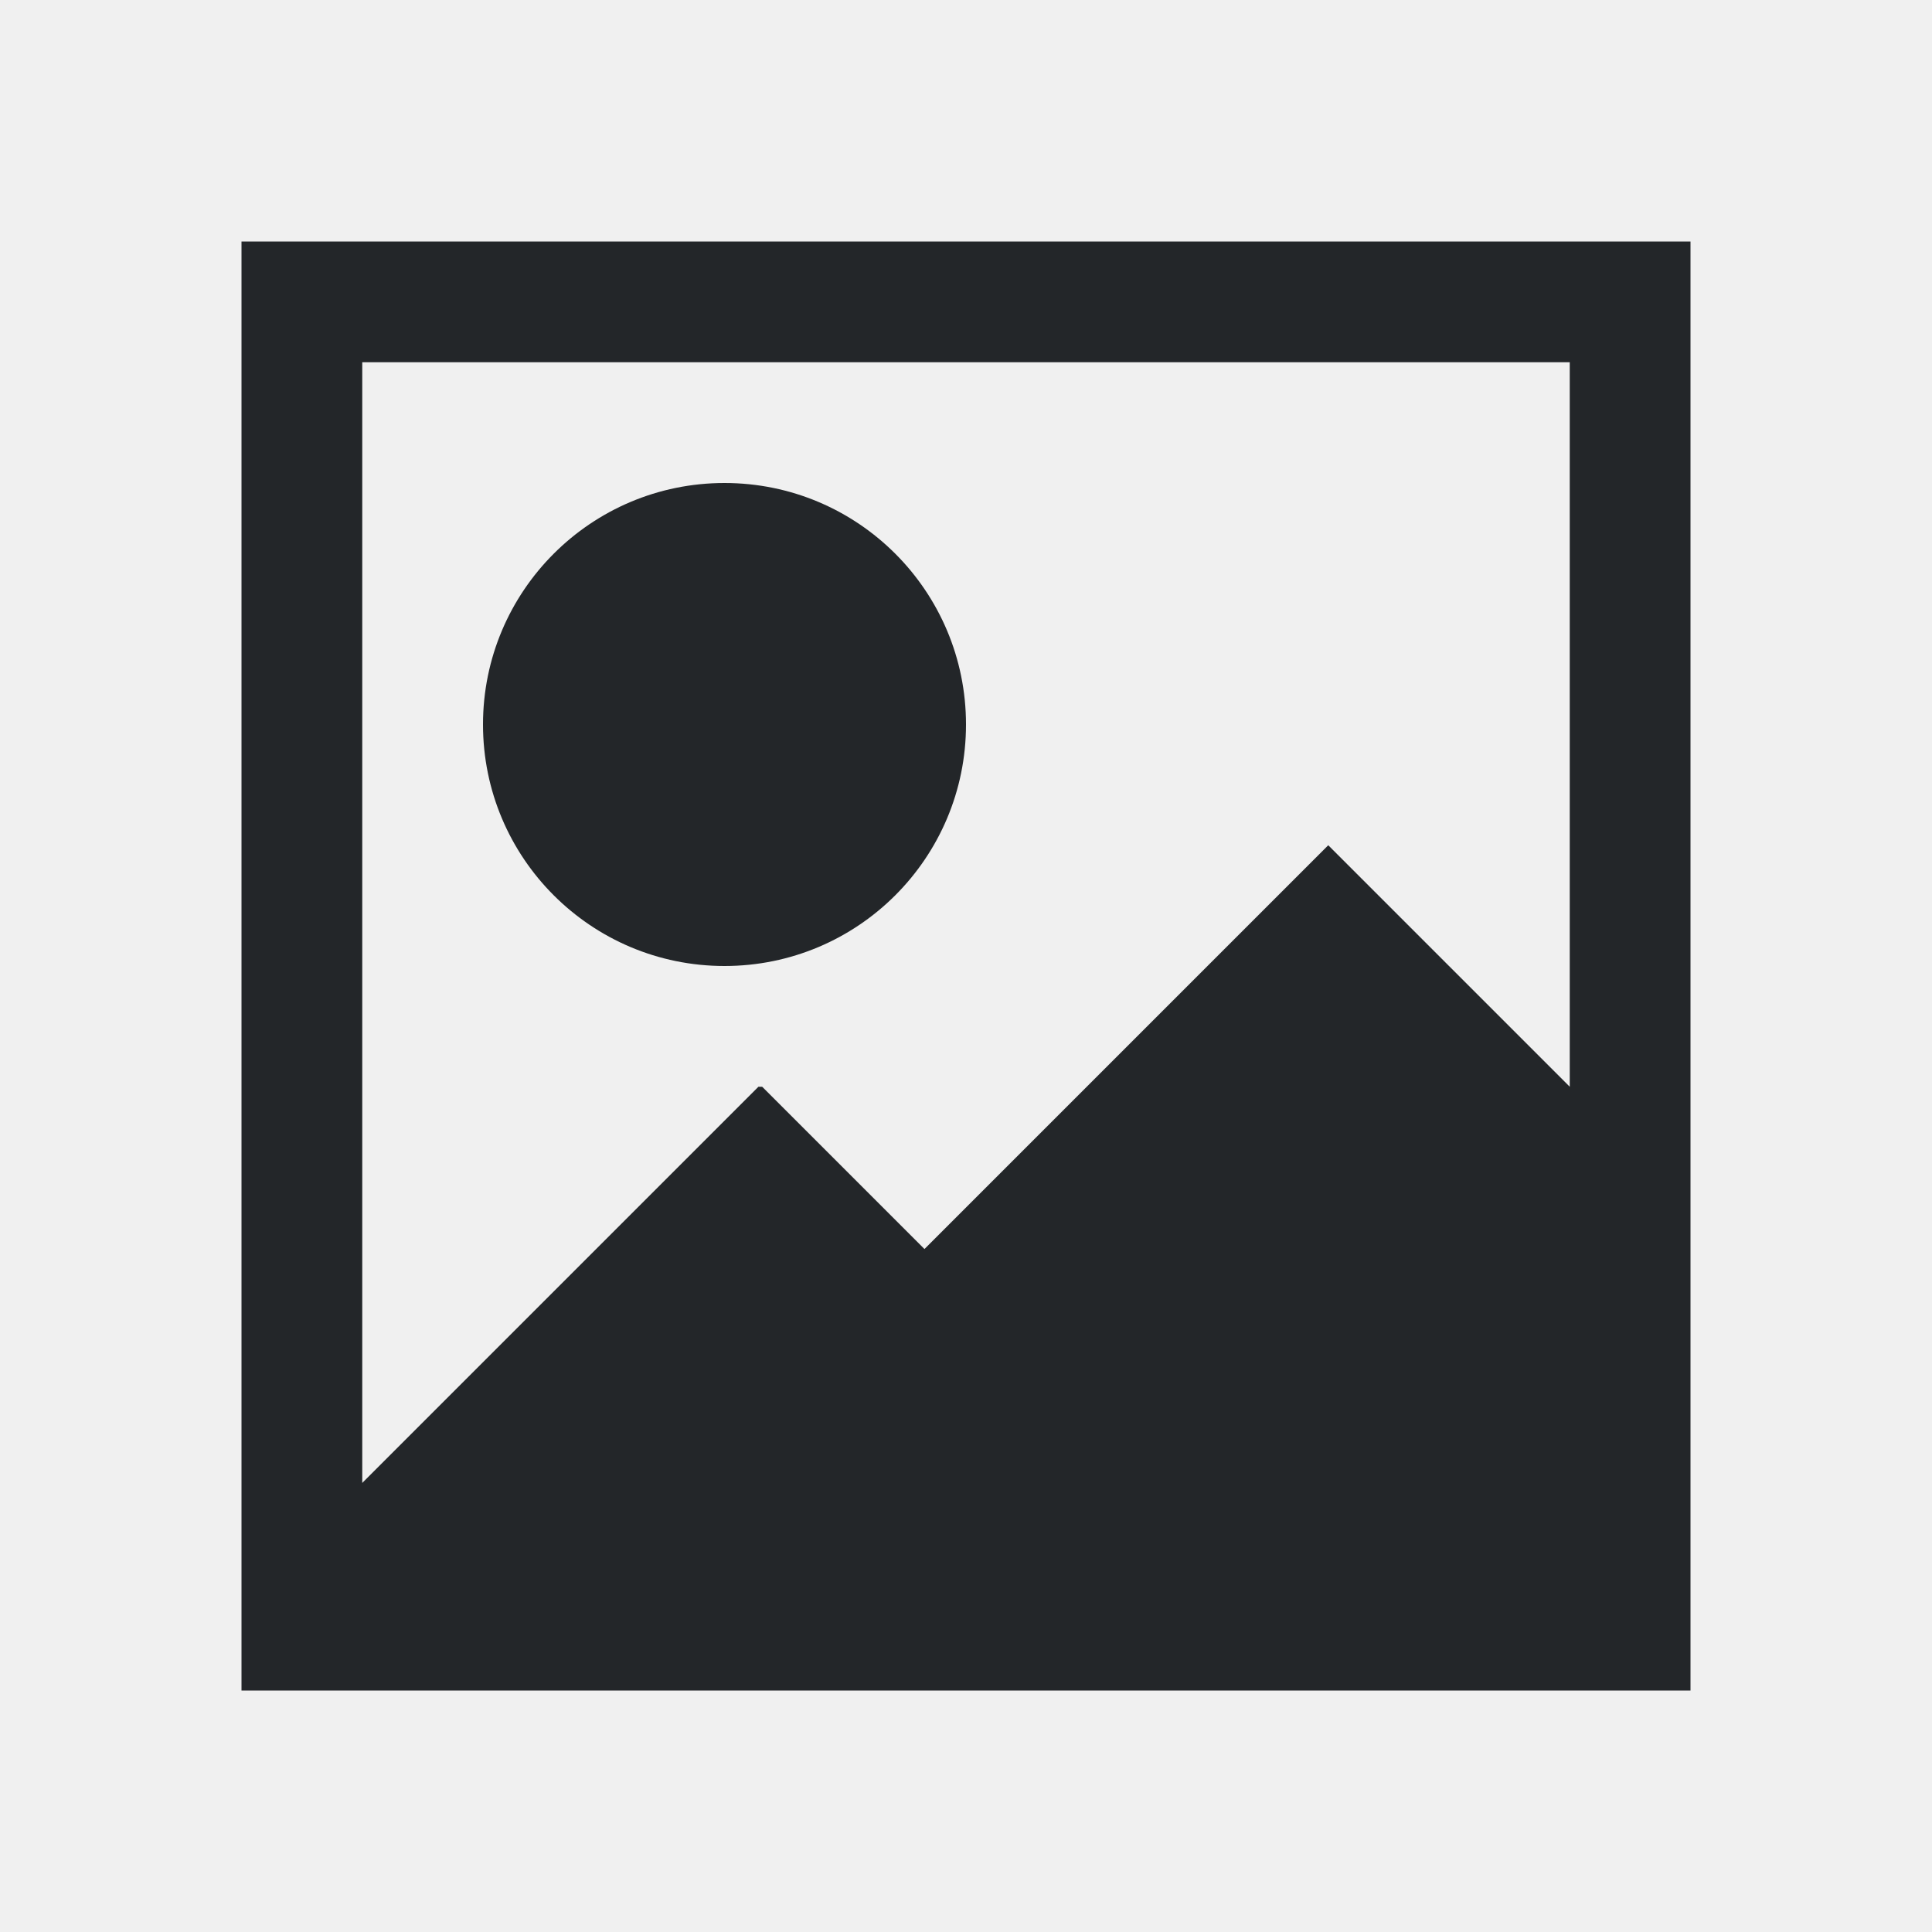
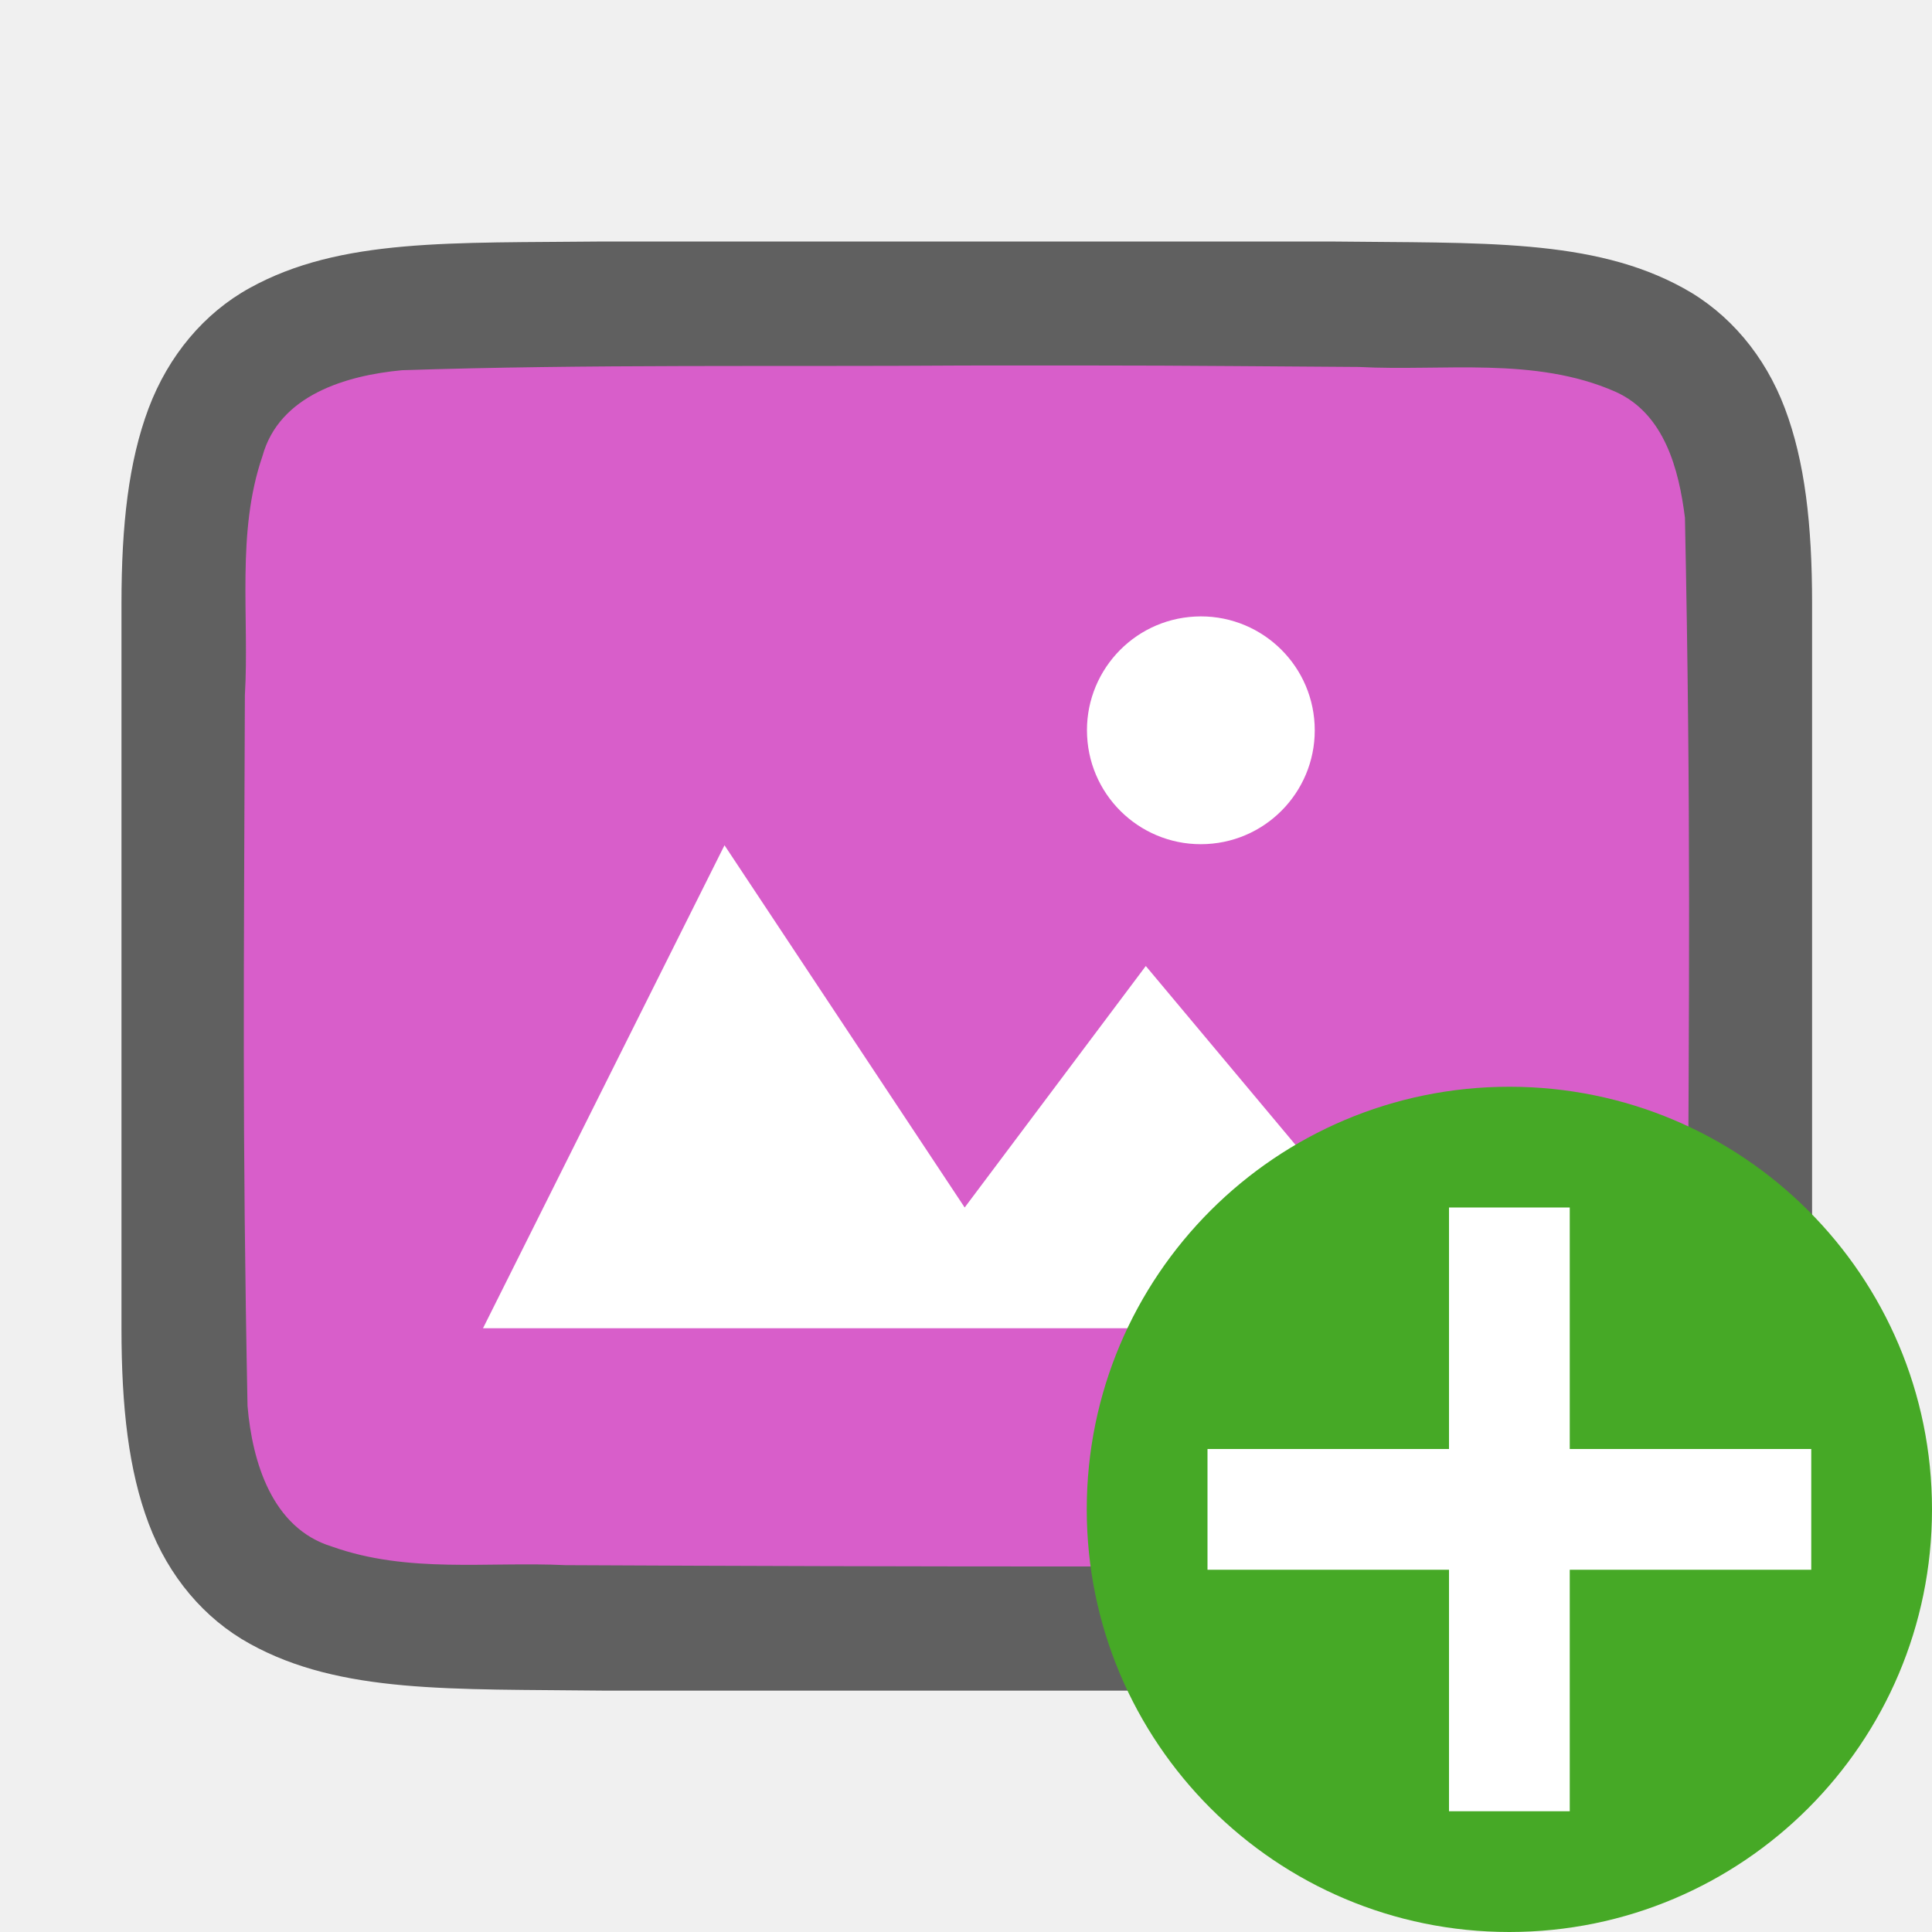
- <svg xmlns="http://www.w3.org/2000/svg" viewBox="0 0 16 16">
-   <path d="m2 2v11.281.719h12v-1-1-1-1-8zm1 1h10v6l-2-2-3.344 3.344-1.344-1.344h-.031l-3.281 3.281zm3 1c-1.105 0-2 .895-2 2 0 1.105.895 2 2 2s2-.895 2-2c0-1.105-.895-2-2-2z" fill="#232629" />
+ <svg xmlns="http://www.w3.org/2000/svg" viewBox="0 0 16 16" version="1.1" id="svg4">
+   <defs id="defs8" />
+   <path id="path4237-1" d="M 5,2 C 3.742,2.014 2.821,1.969 2.068,2.385 1.692,2.592 1.395,2.944 1.23,3.383 1.066,3.821 1.006,4.342 1.006,5 v 1.488 4.512 c 0,0.658 0.06,1.179 0.225,1.617 0.165,0.439 0.462,0.789 0.838,0.996 C 2.821,14.029 3.742,13.986 5,14.001 h 0.002 6.006 0.004 c 1.258,-0.015 2.179,0.031 2.932,-0.385 0.376,-0.208 0.673,-0.559 0.838,-0.998 0.165,-0.439 0.225,-0.96 0.225,-1.617 V 6.467 5 c 0,-0.658 -0.06,-1.179 -0.225,-1.617 C 14.617,2.944 14.32,2.594 13.943,2.387 13.191,1.972 12.27,2.015 11.012,2 h -0.002 -6.006 z" style="font-style:normal;font-variant:normal;font-weight:normal;font-stretch:normal;font-size:15px;line-height:125%;font-family:Ubuntu;-inkscape-font-specification:Ubuntu;text-align:center;letter-spacing:0px;word-spacing:0px;writing-mode:lr-tb;text-anchor:middle;display:inline;opacity:0.6;fill:#000000;fill-opacity:1;stroke:none;stroke-width:1" />
+   <path id="path1993" d="M 7.989,3.027 C 6.433,3.038 4.879,3.015 3.329,3.066 2.868,3.109 2.313,3.272 2.174,3.776 1.955,4.411 2.066,5.11 2.028,5.758 c -0.008,2.297 -0.023,3.596 0.022,5.886 0.039,0.462 0.203,1.013 0.699,1.164 0.632,0.225 1.284,0.123 1.936,0.154 1.424,0.007 2.851,0.011 4.276,0.011 1.705,3.5e-4 1.408,-0.005 3.107,-0.019 0.512,-0.012 1.184,0.02 1.585,-0.405 0.421,-0.54 0.287,-1.268 0.323,-1.904 0.012,-2.444 0.028,-3.911 -0.022,-6.357 C 13.904,3.887 13.784,3.426 13.378,3.244 12.71,2.95 11.952,3.076 11.253,3.039 9.498,3.027 9.744,3.026 7.989,3.027 Z" style="opacity:1;vector-effect:none;fill:#d85eca;fill-opacity:1;stroke:none;stroke-width:1;stroke-linecap:round;stroke-linejoin:bevel;stroke-miterlimit:4;stroke-dasharray:none;stroke-dashoffset:0;stroke-opacity:1" />
+   <path style="color:#000000;display:inline;overflow:visible;visibility:visible;opacity:1;fill:#ffffff;fill-opacity:1;fill-rule:nonzero;stroke:none;stroke-width:18.285;marker:none;enable-background:accumulate" d="m 6,7 -2,4 h 8 l -2.511,-3 -1.5,2 z" id="path1099" />
+   <path style="opacity:1;vector-effect:none;fill:#ffffff;fill-opacity:1;stroke:none;stroke-width:1.886;stroke-linecap:round;stroke-linejoin:bevel;stroke-miterlimit:4;stroke-dasharray:none;stroke-dashoffset:0;stroke-opacity:1" id="path3397" d="M 10.887,6.001 A 0.943,0.943 0 0 1 9.993,6.99 0.943,0.943 0 0 1 9.003,6.096 0.943,0.943 0 0 1 9.897,5.106 0.943,0.943 0 0 1 10.887,6" />
+   <circle style="opacity:1;vector-effect:none;fill:#46a926;fill-opacity:1;stroke:none;stroke-width:3.5;stroke-linecap:butt;stroke-linejoin:round;stroke-miterlimit:4;stroke-dasharray:none;stroke-dashoffset:0;stroke-opacity:1" id="path2644" cy="12.5" cx="12.5" r="3.5" />
+   <path id="path1063" overflow="visible" font-weight="400" style="color:#000000;font-weight:400;line-height:normal;font-family:sans-serif;text-indent:0;text-align:start;text-decoration:none;text-decoration-line:none;text-decoration-style:solid;text-decoration-color:#000000;text-transform:none;white-space:normal;overflow:visible;isolation:auto;mix-blend-mode:normal;fill:#ffffff;fill-opacity:1;marker:none" d="m 12,10 v 2 H 10 v 1 H 12 v 2 h 1 v -2 h 2 v -1 h -2 v -2 z" />
</svg>
